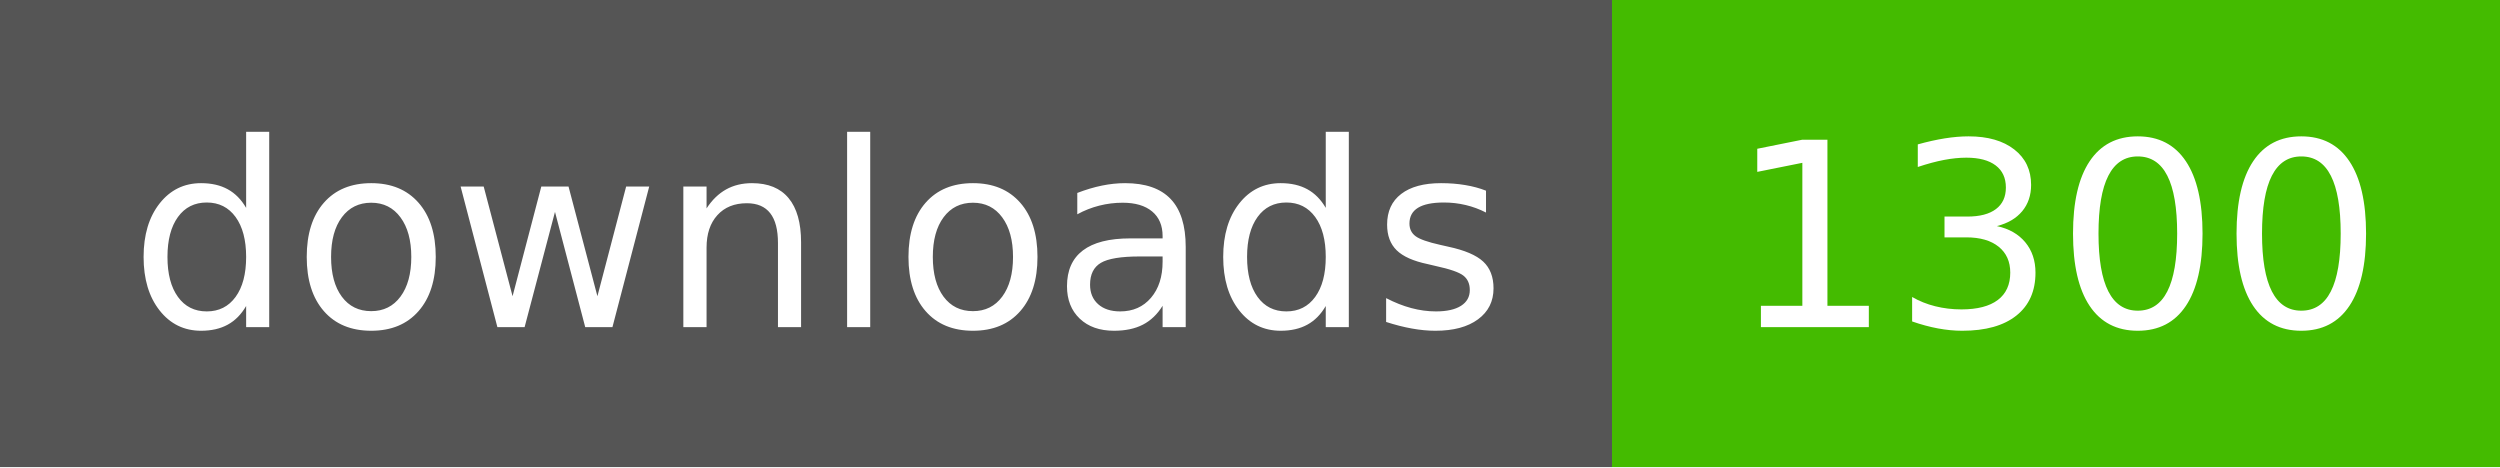
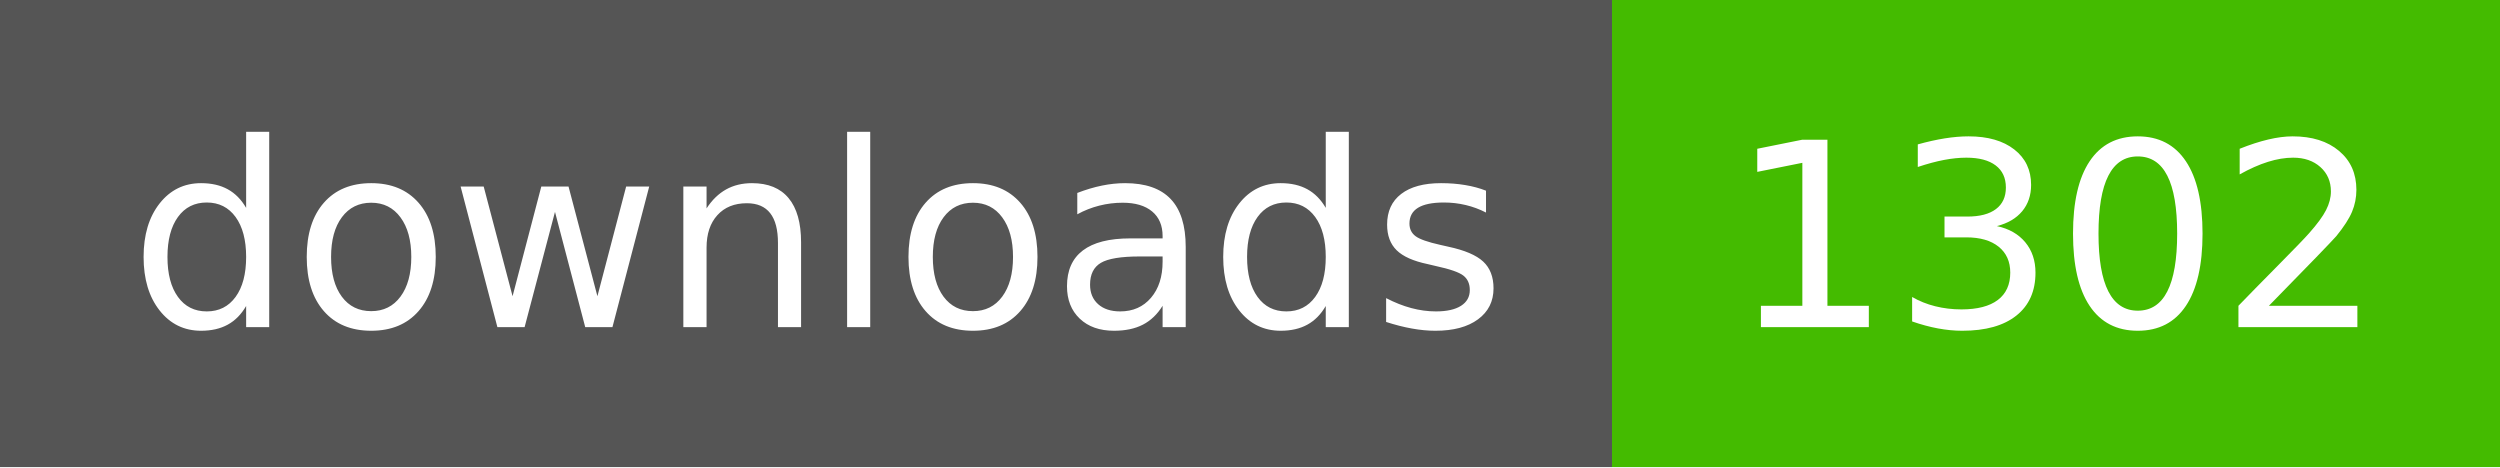
- <svg xmlns="http://www.w3.org/2000/svg" width="107" height="20" role="img" aria-label="downloads: 1300">
+ <svg xmlns="http://www.w3.org/2000/svg" width="107" height="20" role="img" aria-label="downloads: 1302">
  <g shape-rendering="crispEdges">
    <rect width="69" height="20" fill="#555" />
    <rect x="69" width="38" height="20" fill="#4b0" />
  </g>
  <g fill="#fff" text-anchor="middle" font-family="Verdana,Geneva,DejaVu Sans,sans-serif" text-rendering="geometricPrecision" font-size="110">
    <text x="350" y="140" textLength="590" transform="scale(.1)">downloads</text>
-     <text x="880" y="140" textLength="280" transform="scale(.1)">1300</text>
+     <text x="880" y="140" textLength="280" transform="scale(.1)">1302</text>
  </g>
</svg>
